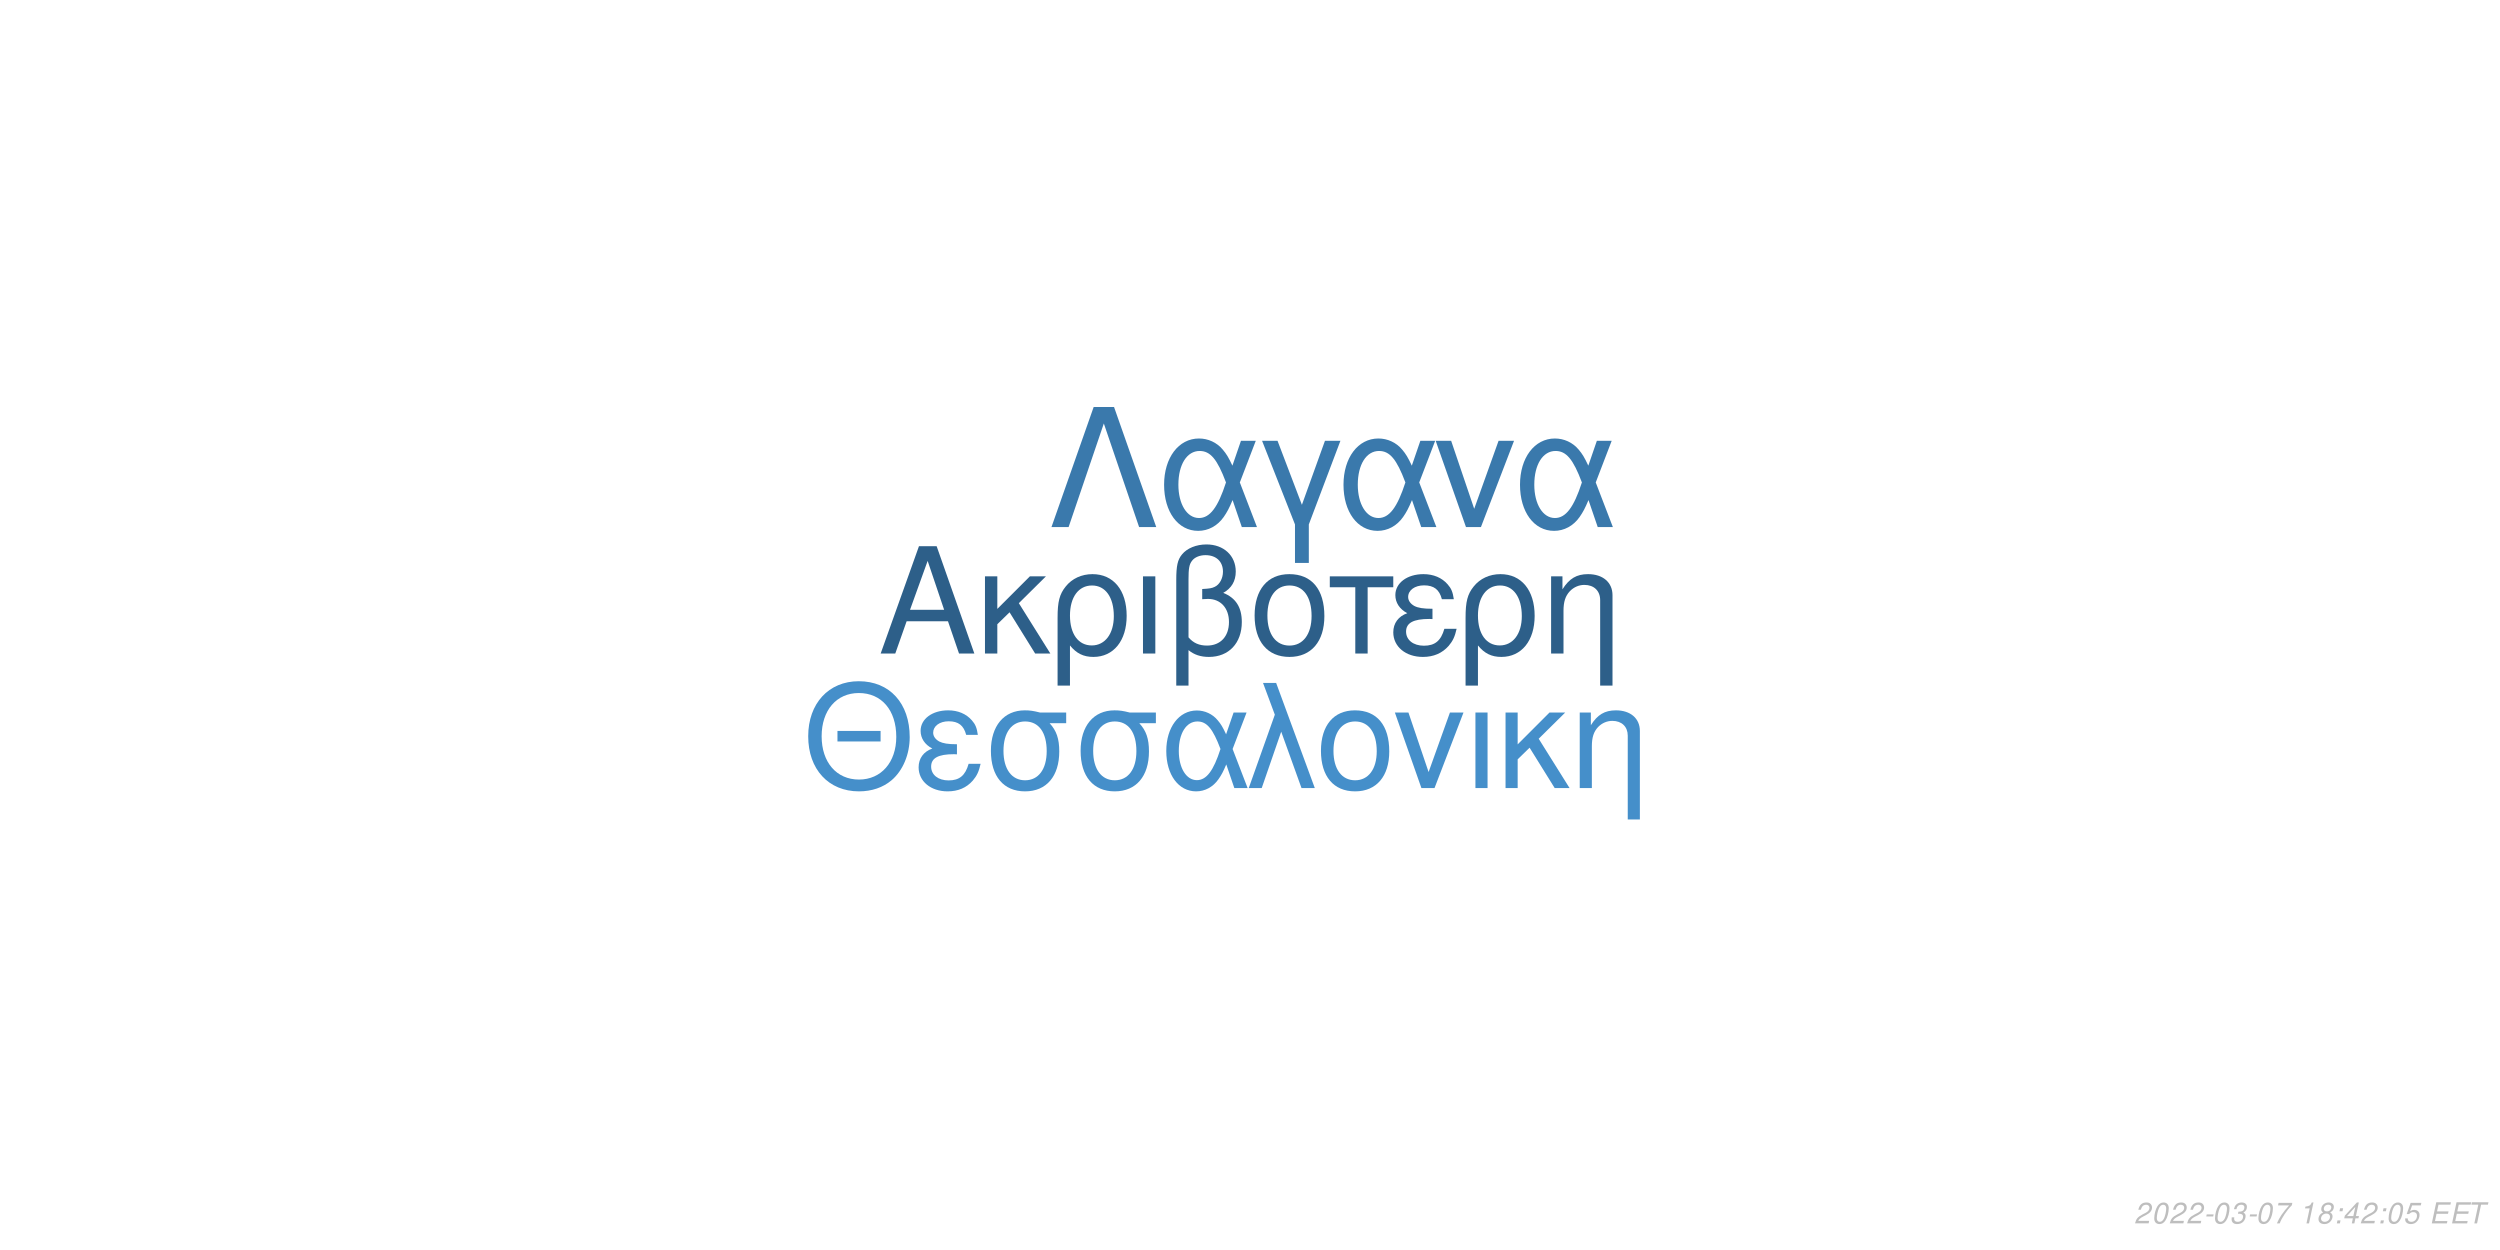
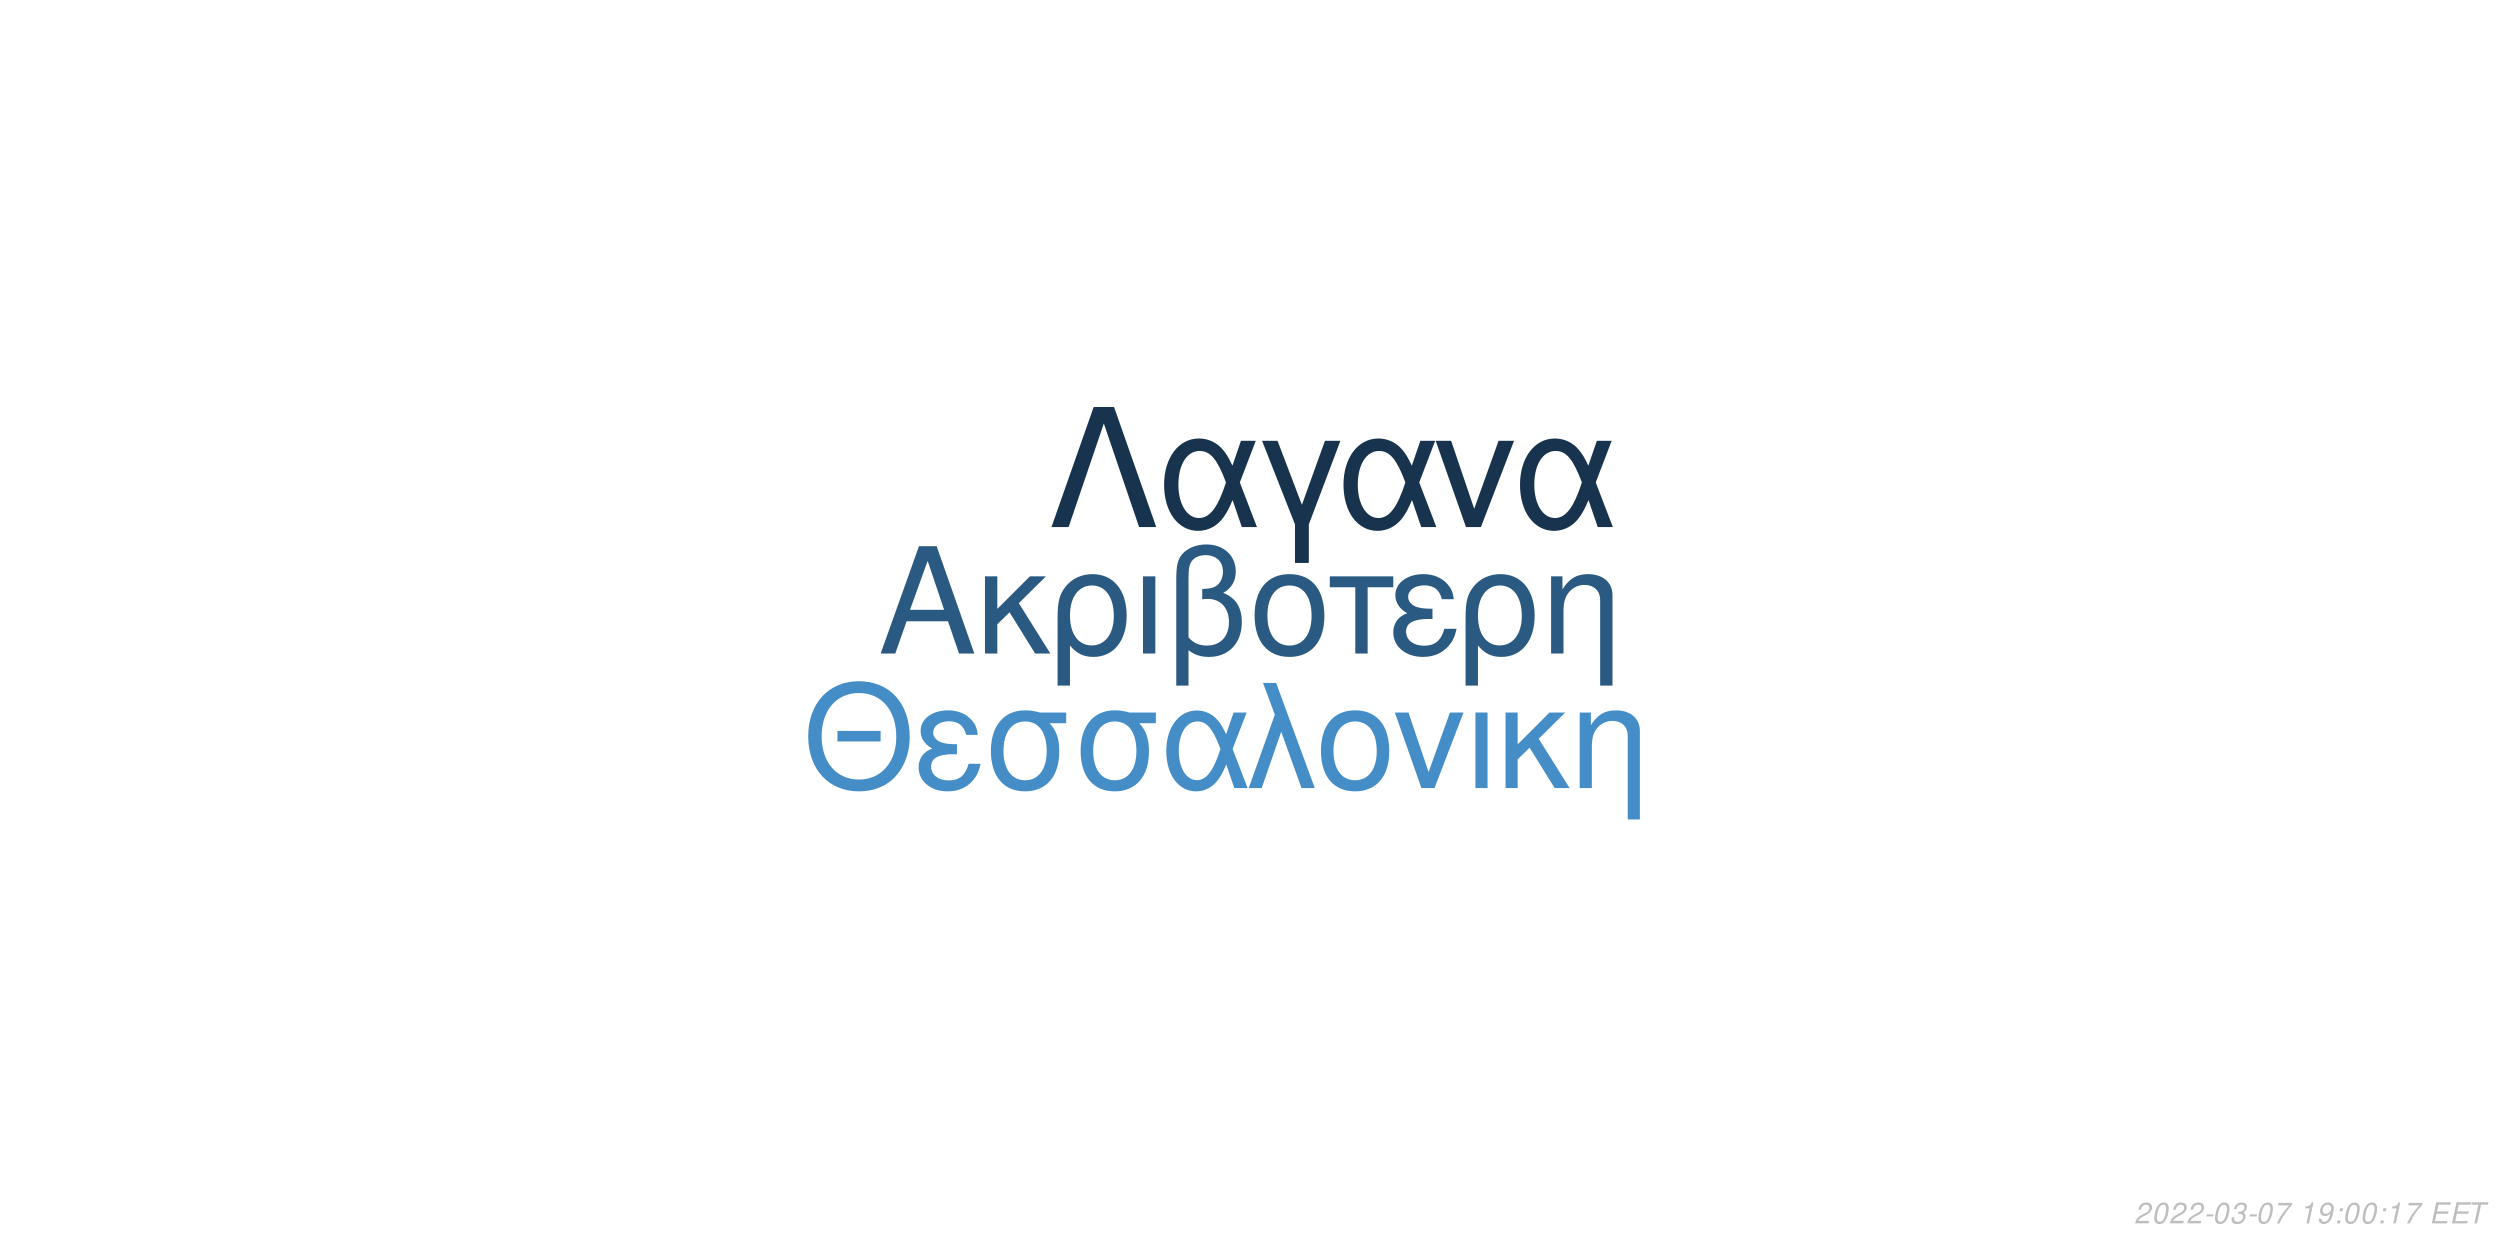
<svg xmlns="http://www.w3.org/2000/svg" xmlns:xlink="http://www.w3.org/1999/xlink" width="864pt" height="432pt" viewBox="0 0 864 432" version="1.1">
  <defs>
    <g>
      <symbol overflow="visible" id="glyph0-0">
        <path style="stroke:none;" d="" />
      </symbol>
      <symbol overflow="visible" id="glyph0-1">
        <path style="stroke:none;" d="M 24.125 -11.141 L 27.938 0 L 33.234 0 L 20.203 -37.094 L 14.094 -37.094 L 0.859 0 L 5.906 0 L 9.828 -11.141 Z M 22.797 -15.109 L 11 -15.109 L 17.094 -32.016 Z M 22.797 -15.109 " />
      </symbol>
      <symbol overflow="visible" id="glyph0-2">
        <path style="stroke:none;" d="M 7.172 -15.422 L 7.172 -26.672 L 2.906 -26.672 L 2.906 0 L 7.172 0 L 7.172 -10.125 L 11.406 -14.25 L 20.25 0 L 25.5 0 L 14.609 -17.406 L 23.969 -26.672 L 18.422 -26.672 Z M 7.172 -15.422 " />
      </symbol>
      <symbol overflow="visible" id="glyph0-3">
        <path style="stroke:none;" d="M 3 11.094 L 7.281 11.094 L 7.281 -2.797 C 9.516 -0.047 11.953 1.172 15.375 1.172 C 22.344 1.172 26.875 -4.422 26.875 -13.031 C 26.875 -21.891 22.297 -27.438 15.062 -27.438 C 11.297 -27.438 7.984 -25.906 5.797 -23.156 C 3.672 -20.516 3 -17.969 3 -12.359 Z M 14.906 -23.516 C 19.547 -23.516 22.438 -19.438 22.438 -12.922 C 22.438 -6.812 19.391 -2.797 14.812 -2.797 C 10.172 -2.797 7.281 -6.766 7.281 -13.125 C 7.281 -19.484 10.234 -23.516 14.906 -23.516 Z M 14.906 -23.516 " />
      </symbol>
      <symbol overflow="visible" id="glyph0-4">
        <path style="stroke:none;" d="M 3.516 0 L 7.781 0 L 7.781 -26.672 L 3.516 -26.672 Z M 3.516 0 " />
      </symbol>
      <symbol overflow="visible" id="glyph0-5">
        <path style="stroke:none;" d="M 4.016 11.094 L 8.25 11.094 L 8.25 -1.172 C 10.172 0.406 12.422 1.172 15.312 1.172 C 22.188 1.172 26.672 -3.609 26.672 -10.891 C 26.672 -15.984 24.578 -19.234 20.25 -20.969 C 23.109 -22.547 24.578 -25.031 24.578 -28.344 C 24.578 -33.844 20.406 -37.703 14.453 -37.703 C 10.938 -37.703 7.734 -36.391 6 -34.25 C 4.484 -32.422 4.016 -30.328 4.016 -25.391 Z M 8.25 -25.656 C 8.25 -29.359 8.5 -30.844 9.469 -32.062 C 10.375 -33.281 12.156 -34 14.094 -34 C 17.812 -34 20.156 -31.812 20.156 -28.297 C 20.156 -25.953 18.984 -23.812 17.297 -23.047 C 16.281 -22.547 15.469 -22.438 12.984 -22.297 L 12.984 -18.781 C 13.734 -18.828 14.344 -18.875 14.969 -18.875 C 19.344 -18.875 22.234 -15.719 22.234 -10.891 C 22.234 -5.906 19.281 -2.75 14.656 -2.75 C 11.953 -2.75 9.922 -3.609 8.25 -5.594 Z M 8.25 -25.656 " />
      </symbol>
      <symbol overflow="visible" id="glyph0-6">
        <path style="stroke:none;" d="M 14.094 -27.438 C 6.562 -27.438 2.094 -22.094 2.094 -13.125 C 2.094 -4.125 6.562 1.172 14.141 1.172 C 21.672 1.172 26.203 -4.172 26.203 -12.922 C 26.203 -22.188 21.828 -27.438 14.094 -27.438 Z M 14.141 -23.516 C 18.938 -23.516 21.781 -19.594 21.781 -12.984 C 21.781 -6.672 18.828 -2.75 14.141 -2.75 C 9.422 -2.75 6.516 -6.672 6.516 -13.125 C 6.516 -19.594 9.422 -23.516 14.141 -23.516 Z M 14.141 -23.516 " />
      </symbol>
      <symbol overflow="visible" id="glyph0-7">
        <path style="stroke:none;" d="M 7.891 0 L 12.156 0 L 12.156 -22.906 L 21.016 -22.906 L 21.016 -26.672 L -0.922 -26.672 L -0.922 -22.906 L 7.891 -22.906 Z M 7.891 0 " />
      </symbol>
      <symbol overflow="visible" id="glyph0-8">
        <path style="stroke:none;" d="M 14.562 -15.469 C 11.344 -15.469 9.562 -15.781 8.297 -16.438 C 6.922 -17.203 6.156 -18.328 6.156 -19.547 C 6.156 -21.891 8.453 -23.562 11.656 -23.562 C 15.062 -23.562 16.953 -22.094 17.812 -18.781 L 21.938 -18.781 C 21.578 -21.266 21.062 -22.5 19.797 -23.922 C 17.812 -26.203 14.906 -27.438 11.453 -27.438 C 5.797 -27.438 1.734 -24.375 1.734 -20.203 C 1.734 -17.609 3.156 -15.375 5.859 -13.938 C 2.797 -12.875 1.016 -10.484 1.016 -7.328 C 1.016 -2.391 5.297 1.172 11.25 1.172 C 14.969 1.172 17.906 -0.109 20.156 -2.641 C 21.578 -4.328 22.297 -5.797 22.906 -8.547 L 18.672 -8.547 C 17.5 -4.422 15.422 -2.703 11.609 -2.703 C 7.938 -2.703 5.438 -4.688 5.438 -7.578 C 5.438 -10.578 7.938 -11.953 13.484 -11.953 C 13.641 -11.953 14.094 -11.953 14.562 -11.906 Z M 14.562 -15.469 " />
      </symbol>
      <symbol overflow="visible" id="glyph0-9">
        <path style="stroke:none;" d="M 3.562 -26.672 L 3.562 0 L 7.844 0 L 7.844 -14.703 C 7.844 -17.906 8.5 -19.891 10.031 -21.531 C 11.406 -22.953 13.188 -23.719 15.062 -23.719 C 18.375 -23.719 20.516 -21.672 20.516 -18.469 L 20.516 11.094 L 24.781 11.094 L 24.781 -20.156 C 24.781 -24.578 21.469 -27.438 16.328 -27.438 C 12.359 -27.438 9.828 -25.906 7.484 -22.188 L 7.484 -26.672 Z M 3.562 -26.672 " />
      </symbol>
      <symbol overflow="visible" id="glyph1-0">
        <path style="stroke:none;" d="" />
      </symbol>
      <symbol overflow="visible" id="glyph1-1">
        <path style="stroke:none;" d="M 26.859 -19.734 L 11.953 -19.734 L 11.953 -16.094 L 26.859 -16.094 Z M 19.328 -36.922 C 8.922 -36.922 1.844 -29.25 1.844 -17.891 C 1.844 -6.484 8.875 1.141 19.391 1.141 C 23.812 1.141 27.703 -0.203 30.641 -2.688 C 34.578 -6.031 36.922 -11.656 36.922 -17.594 C 36.922 -29.297 30 -36.922 19.328 -36.922 Z M 19.328 -32.844 C 27.203 -32.844 32.281 -26.906 32.281 -17.688 C 32.281 -8.922 27.062 -2.938 19.391 -2.938 C 11.609 -2.938 6.484 -8.922 6.484 -17.891 C 6.484 -26.859 11.609 -32.844 19.328 -32.844 Z M 19.328 -32.844 " />
      </symbol>
      <symbol overflow="visible" id="glyph1-2">
        <path style="stroke:none;" d="M 14.25 -15.141 C 11.109 -15.141 9.375 -15.453 8.125 -16.094 C 6.781 -16.844 6.031 -17.938 6.031 -19.141 C 6.031 -21.422 8.266 -23.078 11.406 -23.078 C 14.75 -23.078 16.594 -21.625 17.438 -18.391 L 21.469 -18.391 C 21.125 -20.828 20.625 -22.031 19.391 -23.422 C 17.438 -25.656 14.594 -26.859 11.219 -26.859 C 5.688 -26.859 1.688 -23.875 1.688 -19.781 C 1.688 -17.234 3.094 -15.047 5.734 -13.656 C 2.734 -12.609 1 -10.266 1 -7.172 C 1 -2.344 5.188 1.141 11.016 1.141 C 14.656 1.141 17.547 -0.094 19.734 -2.594 C 21.125 -4.234 21.828 -5.688 22.422 -8.375 L 18.281 -8.375 C 17.141 -4.328 15.094 -2.641 11.359 -2.641 C 7.766 -2.641 5.328 -4.578 5.328 -7.422 C 5.328 -10.359 7.766 -11.703 13.203 -11.703 C 13.359 -11.703 13.797 -11.703 14.25 -11.656 Z M 14.25 -15.141 " />
      </symbol>
      <symbol overflow="visible" id="glyph1-3">
        <path style="stroke:none;" d="M 29 -26.109 L 19.938 -26.109 C 17.594 -26.703 16.438 -26.859 14.703 -26.859 C 7.469 -26.859 2.984 -21.469 2.984 -12.859 C 2.984 -4.031 7.375 1.141 14.797 1.141 C 22.172 1.141 26.609 -4.078 26.609 -12.656 C 26.609 -17.047 25.656 -19.828 23.266 -22.422 L 29 -22.422 Z M 14.797 -23.016 C 19.531 -23.016 22.266 -19.234 22.266 -12.75 C 22.266 -6.531 19.438 -2.688 14.797 -2.688 C 10.172 -2.688 7.328 -6.531 7.328 -12.859 C 7.328 -19.188 10.172 -23.016 14.797 -23.016 Z M 14.797 -23.016 " />
      </symbol>
      <symbol overflow="visible" id="glyph1-4">
        <path style="stroke:none;" d="M 29.344 -26.109 L 24.859 -26.109 L 22.266 -18.578 C 21.125 -21.031 20.484 -22.125 19.328 -23.469 C 17.547 -25.609 14.906 -26.812 12.156 -26.812 C 5.984 -26.812 1.594 -20.984 1.594 -12.812 C 1.594 -4.578 5.828 1.141 11.906 1.141 C 14.953 1.141 17.734 -0.344 19.625 -3.047 C 20.672 -4.531 21.281 -5.688 22.328 -8.172 L 25.109 0 L 29.703 0 L 24.516 -13.5 Z M 20.328 -13.5 C 17.891 -5.922 15.453 -2.734 12.156 -2.734 C 8.516 -2.734 5.922 -6.922 5.922 -12.812 C 5.922 -18.938 8.516 -23.016 12.359 -23.016 C 15.594 -23.016 17.688 -20.531 20.328 -13.5 Z M 20.328 -13.5 " />
      </symbol>
      <symbol overflow="visible" id="glyph1-5">
        <path style="stroke:none;" d="M 1.094 0 L 5.578 0 L 12.312 -19.484 L 19.328 0 L 23.922 0 L 10.562 -36.328 L 6.031 -36.328 L 10.109 -25.359 Z M 1.094 0 " />
      </symbol>
      <symbol overflow="visible" id="glyph1-6">
        <path style="stroke:none;" d="M 13.797 -26.859 C 6.422 -26.859 2.047 -21.625 2.047 -12.859 C 2.047 -4.031 6.422 1.141 13.859 1.141 C 21.234 1.141 25.656 -4.078 25.656 -12.656 C 25.656 -21.719 21.375 -26.859 13.797 -26.859 Z M 13.859 -23.016 C 18.531 -23.016 21.328 -19.188 21.328 -12.703 C 21.328 -6.531 18.438 -2.688 13.859 -2.688 C 9.219 -2.688 6.375 -6.531 6.375 -12.859 C 6.375 -19.188 9.219 -23.016 13.859 -23.016 Z M 13.859 -23.016 " />
      </symbol>
      <symbol overflow="visible" id="glyph1-7">
        <path style="stroke:none;" d="M 14.297 0 L 24.312 -26.109 L 19.625 -26.109 L 12.25 -5.531 L 5.281 -26.109 L 0.594 -26.109 L 9.766 0 Z M 14.297 0 " />
      </symbol>
      <symbol overflow="visible" id="glyph1-8">
        <path style="stroke:none;" d="M 3.438 0 L 7.625 0 L 7.625 -26.109 L 3.438 -26.109 Z M 3.438 0 " />
      </symbol>
      <symbol overflow="visible" id="glyph1-9">
        <path style="stroke:none;" d="M 7.031 -15.094 L 7.031 -26.109 L 2.844 -26.109 L 2.844 0 L 7.031 0 L 7.031 -9.922 L 11.156 -13.953 L 19.828 0 L 24.969 0 L 14.297 -17.047 L 23.469 -26.109 L 18.031 -26.109 Z M 7.031 -15.094 " />
      </symbol>
      <symbol overflow="visible" id="glyph1-10">
        <path style="stroke:none;" d="M 3.484 -26.109 L 3.484 0 L 7.672 0 L 7.672 -14.406 C 7.672 -17.547 8.328 -19.484 9.812 -21.078 C 11.156 -22.469 12.906 -23.219 14.75 -23.219 C 17.984 -23.219 20.078 -21.234 20.078 -18.094 L 20.078 10.859 L 24.266 10.859 L 24.266 -19.734 C 24.266 -24.062 21.031 -26.859 16 -26.859 C 12.109 -26.859 9.609 -25.359 7.328 -21.719 L 7.328 -26.109 Z M 3.484 -26.109 " />
      </symbol>
      <symbol overflow="visible" id="glyph2-0">
        <path style="stroke:none;" d="" />
      </symbol>
      <symbol overflow="visible" id="glyph2-1">
        <path style="stroke:none;" d="M 22.531 -41.484 L 15.484 -41.484 L 0.906 0 L 6.828 0 L 19 -35.797 L 31.188 0 L 37.109 0 Z M 22.531 -41.484 " />
      </symbol>
      <symbol overflow="visible" id="glyph2-2">
        <path style="stroke:none;" d="M 33.516 -29.812 L 28.391 -29.812 L 25.438 -21.219 C 24.125 -24.016 23.391 -25.266 22.078 -26.797 C 20.031 -29.25 17.016 -30.609 13.891 -30.609 C 6.828 -30.609 1.828 -23.953 1.828 -14.625 C 1.828 -5.234 6.656 1.312 13.594 1.312 C 17.078 1.312 20.266 -0.391 22.422 -3.469 C 23.609 -5.172 24.297 -6.484 25.5 -9.328 L 28.688 0 L 33.922 0 L 28 -15.422 Z M 23.219 -15.422 C 20.422 -6.766 17.641 -3.125 13.891 -3.125 C 9.734 -3.125 6.766 -7.906 6.766 -14.625 C 6.766 -21.625 9.734 -26.297 14.109 -26.297 C 17.812 -26.297 20.203 -23.453 23.219 -15.422 Z M 23.219 -15.422 " />
      </symbol>
      <symbol overflow="visible" id="glyph2-3">
        <path style="stroke:none;" d="M 12.062 12.406 L 16.844 12.406 L 16.844 -0.906 L 27.766 -29.812 L 22.422 -29.812 L 14.453 -7.688 L 6.031 -29.812 L 0.688 -29.812 L 12.062 -0.906 Z M 12.062 12.406 " />
      </symbol>
      <symbol overflow="visible" id="glyph2-4">
        <path style="stroke:none;" d="M 16.328 0 L 27.766 -29.812 L 22.422 -29.812 L 14 -6.312 L 6.031 -29.812 L 0.688 -29.812 L 11.156 0 Z M 16.328 0 " />
      </symbol>
      <symbol overflow="visible" id="glyph3-0">
        <path style="stroke:none;" d="" />
      </symbol>
      <symbol overflow="visible" id="glyph3-1">
        <path style="stroke:none;" d="M 5.234 -0.875 L 1.469 -0.875 C 1.641 -1.375 2.203 -1.891 3.109 -2.344 L 4.234 -2.938 C 5.562 -3.625 6.219 -4.469 6.219 -5.484 C 6.219 -5.938 6.062 -6.359 5.797 -6.656 C 5.469 -7.047 4.984 -7.234 4.312 -7.234 C 2.766 -7.234 1.891 -6.453 1.484 -4.734 L 2.375 -4.734 C 2.484 -5.188 2.609 -5.484 2.797 -5.75 C 3.094 -6.203 3.609 -6.453 4.188 -6.453 C 4.891 -6.453 5.344 -6.031 5.344 -5.375 C 5.344 -4.703 4.859 -4.094 4.016 -3.656 L 2.984 -3.125 C 1.234 -2.188 0.797 -1.656 0.344 -0.016 L 5.047 -0.016 Z M 5.234 -0.875 " />
      </symbol>
      <symbol overflow="visible" id="glyph3-2">
        <path style="stroke:none;" d="M 4.203 -7.234 C 3.375 -7.234 2.688 -6.812 2.125 -5.984 C 1.484 -5.047 0.984 -3.188 0.984 -1.734 C 0.984 -1.109 1.172 -0.562 1.484 -0.266 C 1.797 0.047 2.281 0.234 2.766 0.234 C 3.625 0.234 4.281 -0.156 4.859 -1.016 C 5.516 -1.953 6 -3.797 6 -5.266 C 6 -6.5 5.328 -7.234 4.203 -7.234 Z M 4.094 -6.453 C 4.734 -6.453 5.125 -5.984 5.125 -5.156 C 5.125 -4.203 4.781 -2.625 4.406 -1.812 C 3.984 -0.938 3.516 -0.547 2.875 -0.547 C 2.25 -0.547 1.875 -1.031 1.875 -1.828 C 1.875 -2.797 2.203 -4.344 2.594 -5.203 C 2.984 -6.047 3.453 -6.453 4.094 -6.453 Z M 4.094 -6.453 " />
      </symbol>
      <symbol overflow="visible" id="glyph3-3">
        <path style="stroke:none;" d="M 3.516 -3.125 L 1.125 -3.125 L 0.969 -2.406 L 3.359 -2.406 Z M 3.516 -3.125 " />
      </symbol>
      <symbol overflow="visible" id="glyph3-4">
        <path style="stroke:none;" d="M 2.922 -3.312 C 3.125 -3.344 3.234 -3.344 3.375 -3.344 C 4.203 -3.344 4.688 -3 4.688 -2.406 C 4.688 -1.312 3.906 -0.547 2.781 -0.547 C 2.047 -0.547 1.594 -0.938 1.594 -1.562 C 1.594 -1.719 1.609 -1.844 1.656 -2.094 L 0.766 -2.094 C 0.734 -1.797 0.719 -1.641 0.719 -1.469 C 0.719 -0.375 1.406 0.234 2.641 0.234 C 3.547 0.234 4.297 -0.078 4.812 -0.656 C 5.266 -1.156 5.562 -1.875 5.562 -2.547 C 5.562 -3.125 5.344 -3.453 4.797 -3.734 C 5.641 -4.234 6.016 -4.844 6.016 -5.734 C 6.016 -6.656 5.312 -7.234 4.203 -7.234 C 3.375 -7.234 2.672 -6.938 2.188 -6.375 C 1.891 -6.031 1.703 -5.641 1.516 -4.906 L 2.391 -4.906 C 2.5 -5.359 2.594 -5.594 2.734 -5.812 C 3.047 -6.234 3.516 -6.453 4.078 -6.453 C 4.734 -6.453 5.141 -6.125 5.141 -5.578 C 5.141 -5.188 5.016 -4.797 4.797 -4.547 C 4.516 -4.234 4 -4.062 3.266 -4.062 L 3.078 -4.062 Z M 2.922 -3.312 " />
      </symbol>
      <symbol overflow="visible" id="glyph3-5">
        <path style="stroke:none;" d="M 6.703 -7.094 L 1.953 -7.094 L 1.766 -6.219 L 5.594 -6.219 C 3.344 -3.688 2.266 -2.109 1.375 0 L 2.344 0 C 3.031 -1.906 4.828 -4.594 6.547 -6.281 Z M 6.703 -7.094 " />
      </symbol>
      <symbol overflow="visible" id="glyph3-6">
        <path style="stroke:none;" d="" />
      </symbol>
      <symbol overflow="visible" id="glyph3-7">
        <path style="stroke:none;" d="M 3.703 -5.188 L 2.594 0 L 3.469 0 L 5.016 -7.234 L 4.438 -7.234 C 3.906 -6.156 3.688 -6.016 2.234 -5.812 L 2.109 -5.188 Z M 3.703 -5.188 " />
      </symbol>
      <symbol overflow="visible" id="glyph3-8">
-         <path style="stroke:none;" d="M 4.766 -3.797 C 5.078 -3.969 5.234 -4.078 5.438 -4.234 C 5.812 -4.594 6.062 -5.172 6.062 -5.734 C 6.062 -6.625 5.344 -7.234 4.266 -7.234 C 2.812 -7.234 1.703 -6.219 1.703 -4.875 C 1.703 -4.406 1.875 -4.125 2.359 -3.812 C 1.297 -3.312 0.75 -2.516 0.75 -1.469 C 0.75 -0.438 1.547 0.234 2.812 0.234 C 3.656 0.234 4.359 -0.094 4.938 -0.734 C 5.359 -1.234 5.609 -1.859 5.609 -2.438 C 5.609 -3.047 5.312 -3.516 4.766 -3.797 Z M 4.109 -6.453 C 4.797 -6.453 5.188 -6.125 5.188 -5.578 C 5.188 -5.266 5.062 -4.922 4.859 -4.672 C 4.562 -4.312 4.188 -4.156 3.656 -4.156 C 2.984 -4.156 2.594 -4.453 2.594 -4.984 C 2.594 -5.859 3.203 -6.453 4.109 -6.453 Z M 3.453 -3.406 C 4.234 -3.406 4.734 -2.984 4.734 -2.312 C 4.734 -1.312 3.922 -0.547 2.875 -0.547 C 2.125 -0.547 1.625 -0.969 1.625 -1.625 C 1.625 -2.609 2.438 -3.406 3.453 -3.406 Z M 3.453 -3.406 " />
+         <path style="stroke:none;" d="M 0.844 -1.656 C 0.844 -1.547 0.844 -1.438 0.844 -1.375 C 0.844 -0.406 1.531 0.234 2.578 0.234 C 3.203 0.234 3.766 0.016 4.297 -0.438 C 4.938 -1 5.312 -1.656 5.594 -2.719 C 5.844 -3.672 6.016 -4.766 6.016 -5.375 C 6.016 -5.844 5.844 -6.328 5.547 -6.656 C 5.203 -7.031 4.703 -7.234 4.062 -7.234 C 2.516 -7.234 1.297 -5.938 1.297 -4.266 C 1.297 -3.203 1.984 -2.547 3.047 -2.547 C 3.484 -2.547 3.953 -2.672 4.281 -2.891 C 4.406 -2.984 4.547 -3.078 4.828 -3.344 C 4.438 -1.484 3.703 -0.547 2.703 -0.547 C 2.109 -0.547 1.719 -0.938 1.719 -1.547 L 1.719 -1.656 Z M 3.953 -6.453 C 4.625 -6.453 5.141 -5.953 5.141 -5.281 C 5.141 -4.188 4.312 -3.312 3.297 -3.312 C 2.594 -3.312 2.172 -3.734 2.172 -4.453 C 2.172 -5.562 2.984 -6.453 3.953 -6.453 Z M 3.953 -6.453 " />
      </symbol>
      <symbol overflow="visible" id="glyph3-9">
        <path style="stroke:none;" d="M 2.359 -1.031 L 1.312 -1.031 L 1.094 0 L 2.141 0 Z M 3.266 -5.234 L 2.219 -5.234 L 2 -4.203 L 3.047 -4.203 Z M 3.266 -5.234 " />
      </symbol>
      <symbol overflow="visible" id="glyph3-10">
-         <path style="stroke:none;" d="M 3.625 -1.75 L 3.266 0 L 4.141 0 L 4.516 -1.75 L 5.562 -1.75 L 5.734 -2.531 L 4.688 -2.531 L 5.688 -7.234 L 5.016 -7.234 L 0.844 -2.672 L 0.641 -1.75 Z M 3.797 -2.531 L 1.594 -2.531 L 4.469 -5.703 Z M 3.797 -2.531 " />
+         <path style="stroke:none;" d="M 2.547 -3.312 L 6.5 -3.312 L 6.688 -4.141 L 2.719 -4.141 L 3.219 -6.469 L 7.344 -6.469 L 7.516 -7.297 L 2.453 -7.297 L 0.906 0 L 6.125 0 L 6.297 -0.812 L 2.016 -0.812 Z M 2.547 -3.312 " />
      </symbol>
      <symbol overflow="visible" id="glyph3-11">
-         <path style="stroke:none;" d="M 6.297 -7.094 L 2.594 -7.094 L 1.234 -3.234 L 2.047 -3.234 C 2.656 -3.766 2.938 -3.906 3.531 -3.906 C 4.328 -3.906 4.797 -3.453 4.797 -2.688 C 4.797 -1.438 3.969 -0.547 2.828 -0.547 C 2.031 -0.547 1.609 -0.938 1.578 -1.734 L 0.703 -1.734 L 0.703 -1.516 C 0.703 -0.938 0.844 -0.547 1.188 -0.266 C 1.562 0.062 2.078 0.234 2.703 0.234 C 3.656 0.234 4.391 -0.156 4.984 -0.922 C 5.422 -1.5 5.672 -2.234 5.672 -2.953 C 5.672 -4 4.938 -4.672 3.812 -4.672 C 3.328 -4.672 2.906 -4.547 2.406 -4.234 L 3.109 -6.219 L 6.109 -6.219 Z M 6.297 -7.094 " />
-       </symbol>
-       <symbol overflow="visible" id="glyph3-12">
-         <path style="stroke:none;" d="M 2.547 -3.312 L 6.5 -3.312 L 6.688 -4.141 L 2.719 -4.141 L 3.219 -6.469 L 7.344 -6.469 L 7.516 -7.297 L 2.453 -7.297 L 0.906 0 L 6.125 0 L 6.297 -0.812 L 2.016 -0.812 Z M 2.547 -3.312 " />
-       </symbol>
-       <symbol overflow="visible" id="glyph3-13">
        <path style="stroke:none;" d="M 4.938 -6.469 L 7.312 -6.469 L 7.484 -7.297 L 1.75 -7.297 L 1.578 -6.469 L 3.984 -6.469 L 2.609 0 L 3.547 0 Z M 4.938 -6.469 " />
      </symbol>
    </g>
  </defs>
  <g id="surface1">
    <rect x="0" y="0" width="864" height="432" style="fill:rgb(100%,100%,100%);fill-opacity:1;stroke:none;" />
-     <g style="fill:rgb(17.647%,37.255%,53.725%);fill-opacity:1;">
+     <g style="fill:rgb(16.471%,34.902%,50.588%);fill-opacity:1;">
      <use xlink:href="#glyph0-1" x="303.5" y="225.861" />
      <use xlink:href="#glyph0-2" x="337.5" y="225.861" />
      <use xlink:href="#glyph0-3" x="362.5" y="225.861" />
      <use xlink:href="#glyph0-4" x="391.5" y="225.861" />
      <use xlink:href="#glyph0-5" x="402.5" y="225.861" />
      <use xlink:href="#glyph0-6" x="431.5" y="225.861" />
      <use xlink:href="#glyph0-7" x="460.5" y="225.861" />
      <use xlink:href="#glyph0-8" x="480.5" y="225.861" />
      <use xlink:href="#glyph0-3" x="503.5" y="225.861" />
      <use xlink:href="#glyph0-9" x="532.5" y="225.861" />
    </g>
-     <g style="fill:rgb(27.059%,56.078%,79.216%);fill-opacity:1;">
+     <g style="fill:rgb(26.667%,55.294%,78.039%);fill-opacity:1;">
      <use xlink:href="#glyph1-1" x="277.473" y="272.354" />
      <use xlink:href="#glyph1-2" x="316.473" y="272.354" />
      <use xlink:href="#glyph1-3" x="339.473" y="272.354" />
      <use xlink:href="#glyph1-3" x="370.473" y="272.354" />
      <use xlink:href="#glyph1-4" x="401.473" y="272.354" />
      <use xlink:href="#glyph1-5" x="430.473" y="272.354" />
      <use xlink:href="#glyph1-6" x="454.473" y="272.354" />
      <use xlink:href="#glyph1-7" x="481.473" y="272.354" />
      <use xlink:href="#glyph1-8" x="506.473" y="272.354" />
      <use xlink:href="#glyph1-9" x="517.473" y="272.354" />
      <use xlink:href="#glyph1-10" x="542.473" y="272.354" />
    </g>
-     <g style="fill:rgb(22.745%,47.451%,67.451%);fill-opacity:1;">
+     <g style="fill:rgb(9.02%,20%,30.196%);fill-opacity:1;">
      <use xlink:href="#glyph2-1" x="362.484" y="182.152" />
      <use xlink:href="#glyph2-2" x="400.484" y="182.152" />
      <use xlink:href="#glyph2-3" x="435.484" y="182.152" />
      <use xlink:href="#glyph2-2" x="462.484" y="182.152" />
      <use xlink:href="#glyph2-4" x="495.484" y="182.152" />
      <use xlink:href="#glyph2-2" x="523.484" y="182.152" />
    </g>
    <g style="fill:rgb(74.51%,74.51%,74.51%);fill-opacity:1;">
      <use xlink:href="#glyph3-1" x="737.52" y="422.81" />
      <use xlink:href="#glyph3-2" x="743.52" y="422.81" />
      <use xlink:href="#glyph3-1" x="749.52" y="422.81" />
      <use xlink:href="#glyph3-1" x="755.52" y="422.81" />
      <use xlink:href="#glyph3-3" x="761.52" y="422.81" />
      <use xlink:href="#glyph3-2" x="764.52" y="422.81" />
      <use xlink:href="#glyph3-4" x="770.52" y="422.81" />
      <use xlink:href="#glyph3-3" x="776.52" y="422.81" />
      <use xlink:href="#glyph3-2" x="779.52" y="422.81" />
      <use xlink:href="#glyph3-5" x="785.52" y="422.81" />
      <use xlink:href="#glyph3-6" x="791.52" y="422.81" />
      <use xlink:href="#glyph3-7" x="794.52" y="422.81" />
      <use xlink:href="#glyph3-8" x="800.52" y="422.81" />
      <use xlink:href="#glyph3-9" x="806.52" y="422.81" />
-       <use xlink:href="#glyph3-10" x="809.52" y="422.81" />
-       <use xlink:href="#glyph3-1" x="815.52" y="422.81" />
+       <use xlink:href="#glyph3-2" x="809.52" y="422.81" />
+       <use xlink:href="#glyph3-2" x="815.52" y="422.81" />
      <use xlink:href="#glyph3-9" x="821.52" y="422.81" />
-       <use xlink:href="#glyph3-2" x="824.52" y="422.81" />
-       <use xlink:href="#glyph3-11" x="830.52" y="422.81" />
+       <use xlink:href="#glyph3-7" x="824.52" y="422.81" />
+       <use xlink:href="#glyph3-5" x="830.52" y="422.81" />
      <use xlink:href="#glyph3-6" x="836.52" y="422.81" />
-       <use xlink:href="#glyph3-12" x="839.52" y="422.81" />
-       <use xlink:href="#glyph3-12" x="846.52" y="422.81" />
-       <use xlink:href="#glyph3-13" x="852.52" y="422.81" />
+       <use xlink:href="#glyph3-10" x="839.52" y="422.81" />
+       <use xlink:href="#glyph3-10" x="846.52" y="422.81" />
+       <use xlink:href="#glyph3-11" x="852.52" y="422.81" />
    </g>
  </g>
</svg>
